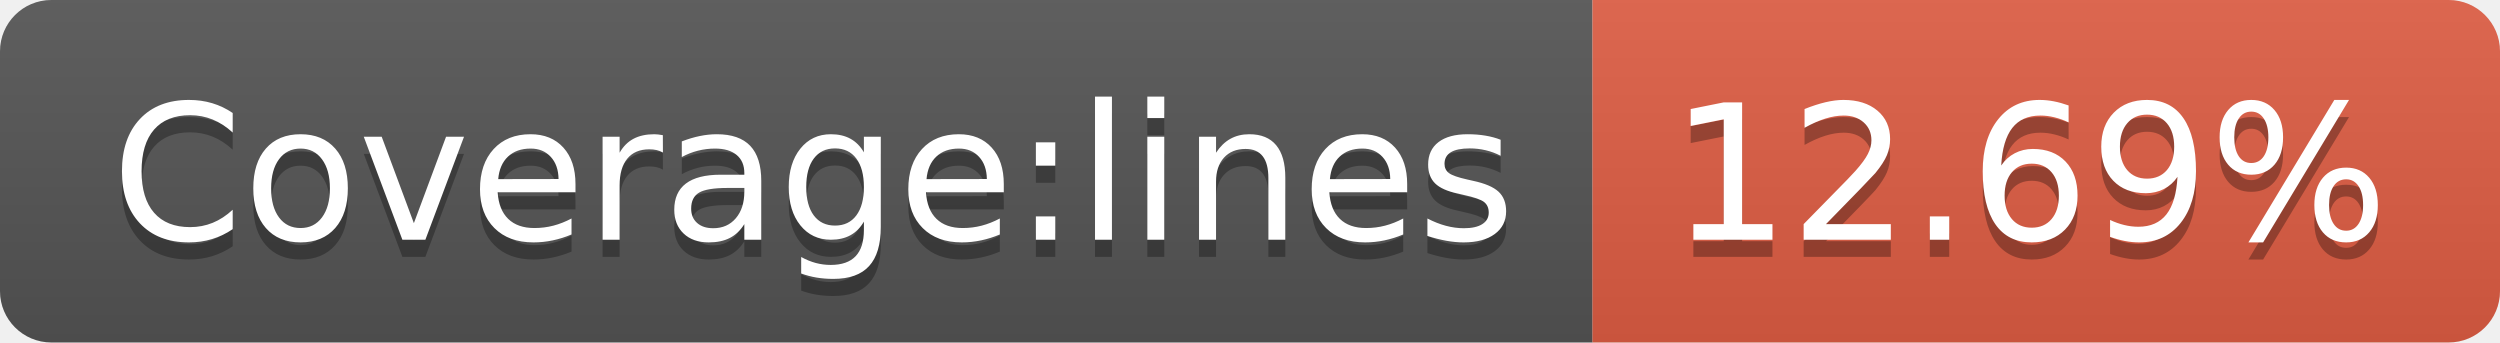
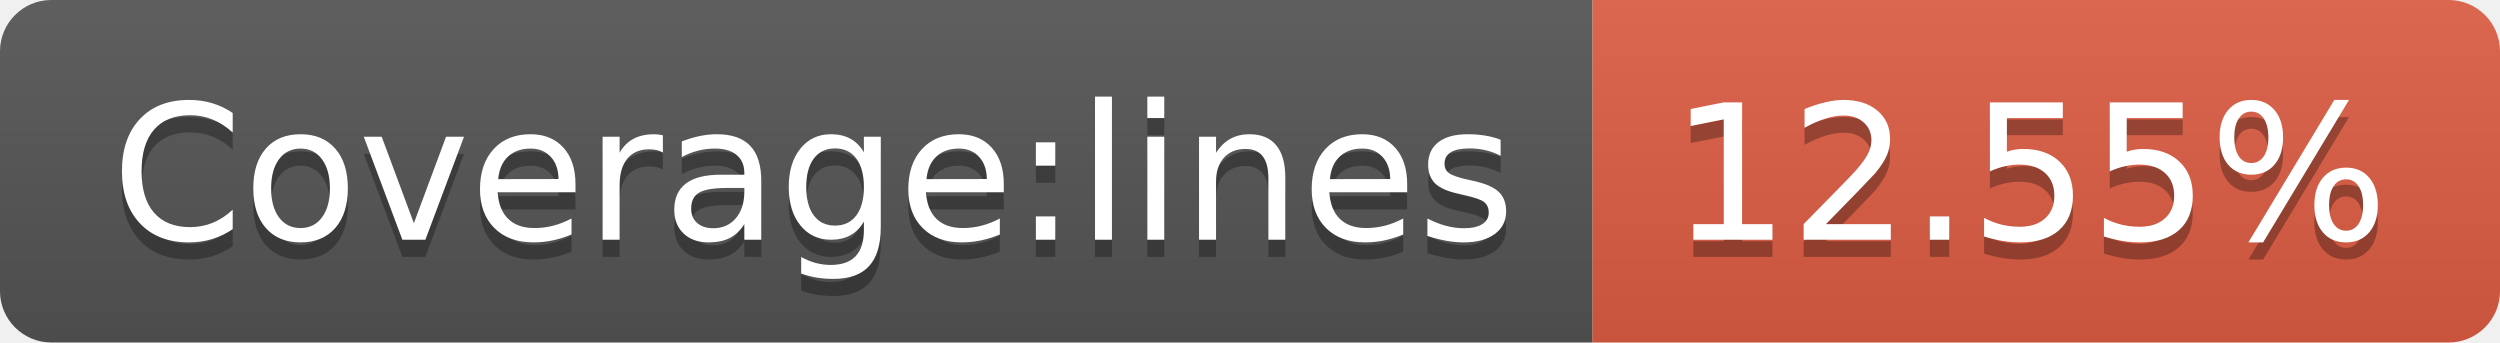
- <svg xmlns="http://www.w3.org/2000/svg" width="146" height="20" role="img" aria-label="Coverage:lines: 12.69%">
+ <svg xmlns="http://www.w3.org/2000/svg" width="146" height="20" role="img" aria-label="Coverage:lines: 12.55%">
  <linearGradient id="s" x2="0" y2="100%">
    <stop offset="0" stop-color="#bbb" stop-opacity=".1" />
    <stop offset="1" stop-opacity=".1" />
  </linearGradient>
  <clipPath id="r">
    <rect width="146" height="20" rx="3" fill="#fff" />
  </clipPath>
  <g clip-path="url(#r)">
    <rect width="93" height="20" fill="#555" />
    <rect x="93" width="53" height="20" fill="#e05d44" />
    <rect width="146" height="20" fill="url(#s)" />
  </g>
  <g fill="#fff" text-anchor="middle" font-family="Verdana,Geneva,DejaVu Sans,sans-serif" text-rendering="geometricPrecision" font-size="110">
    <text aria-hidden="true" x="475" y="150" fill="#010101" fill-opacity=".3" transform="scale(.1)" textLength="830">Coverage:lines</text>
    <text x="475" y="140" transform="scale(.1)" fill="#fff" textLength="830">Coverage:lines</text>
-     <text aria-hidden="true" x="1185" y="150" fill="#010101" fill-opacity=".3" transform="scale(.1)" textLength="430">12.69%</text>
-     <text x="1185" y="140" transform="scale(.1)" fill="#fff" textLength="430">12.69%</text>
+     <text aria-hidden="true" x="1185" y="150" fill="#010101" fill-opacity=".3" transform="scale(.1)" textLength="430">12.55%</text>
+     <text x="1185" y="140" transform="scale(.1)" fill="#fff" textLength="430">12.55%</text>
  </g>
</svg>
